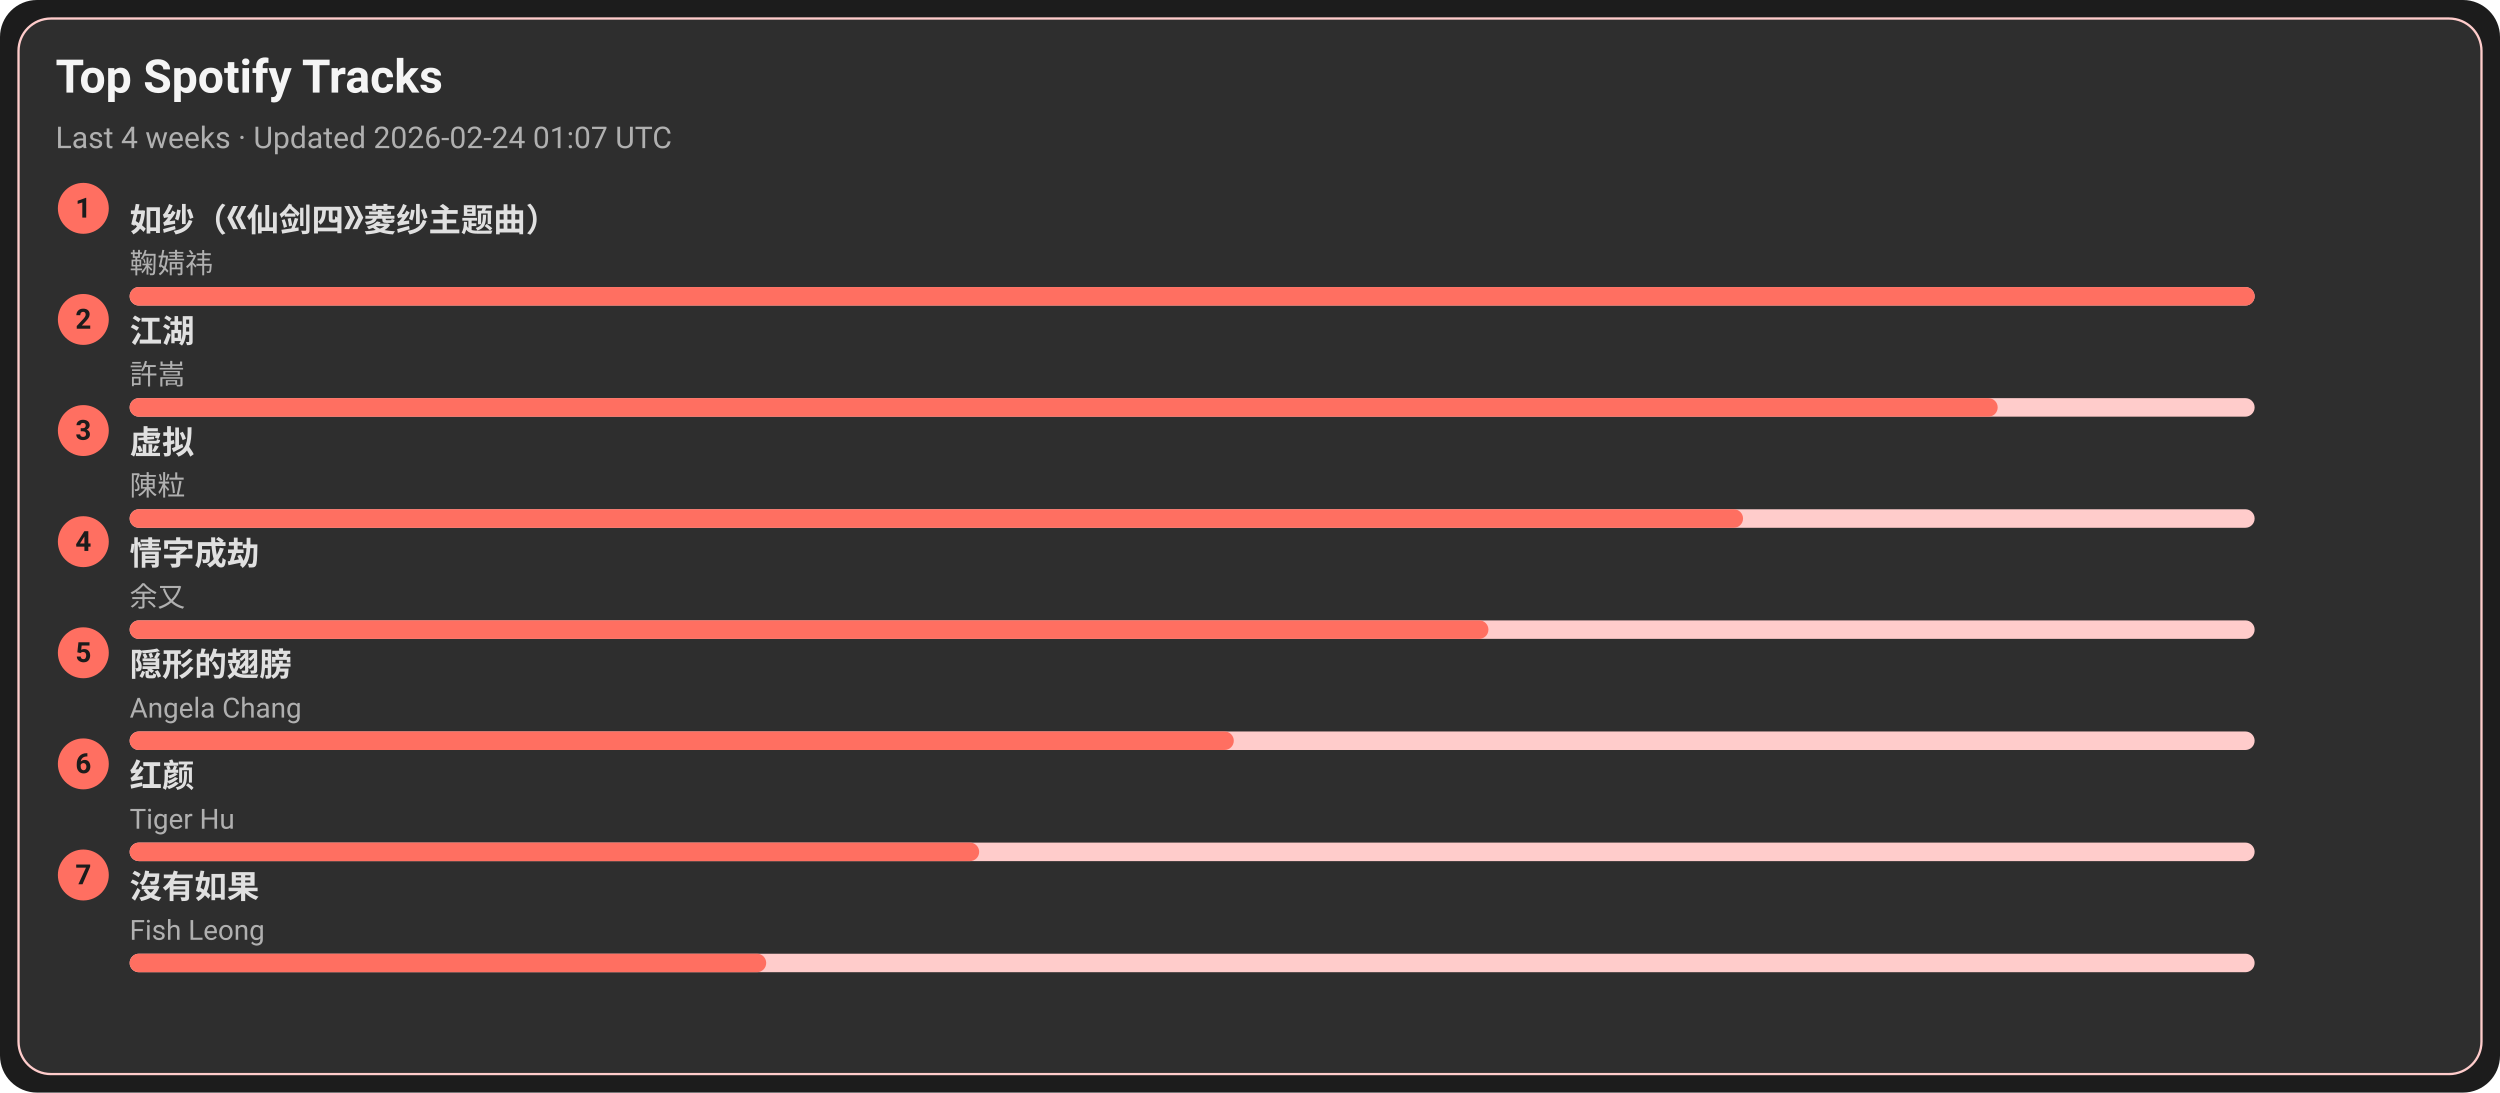
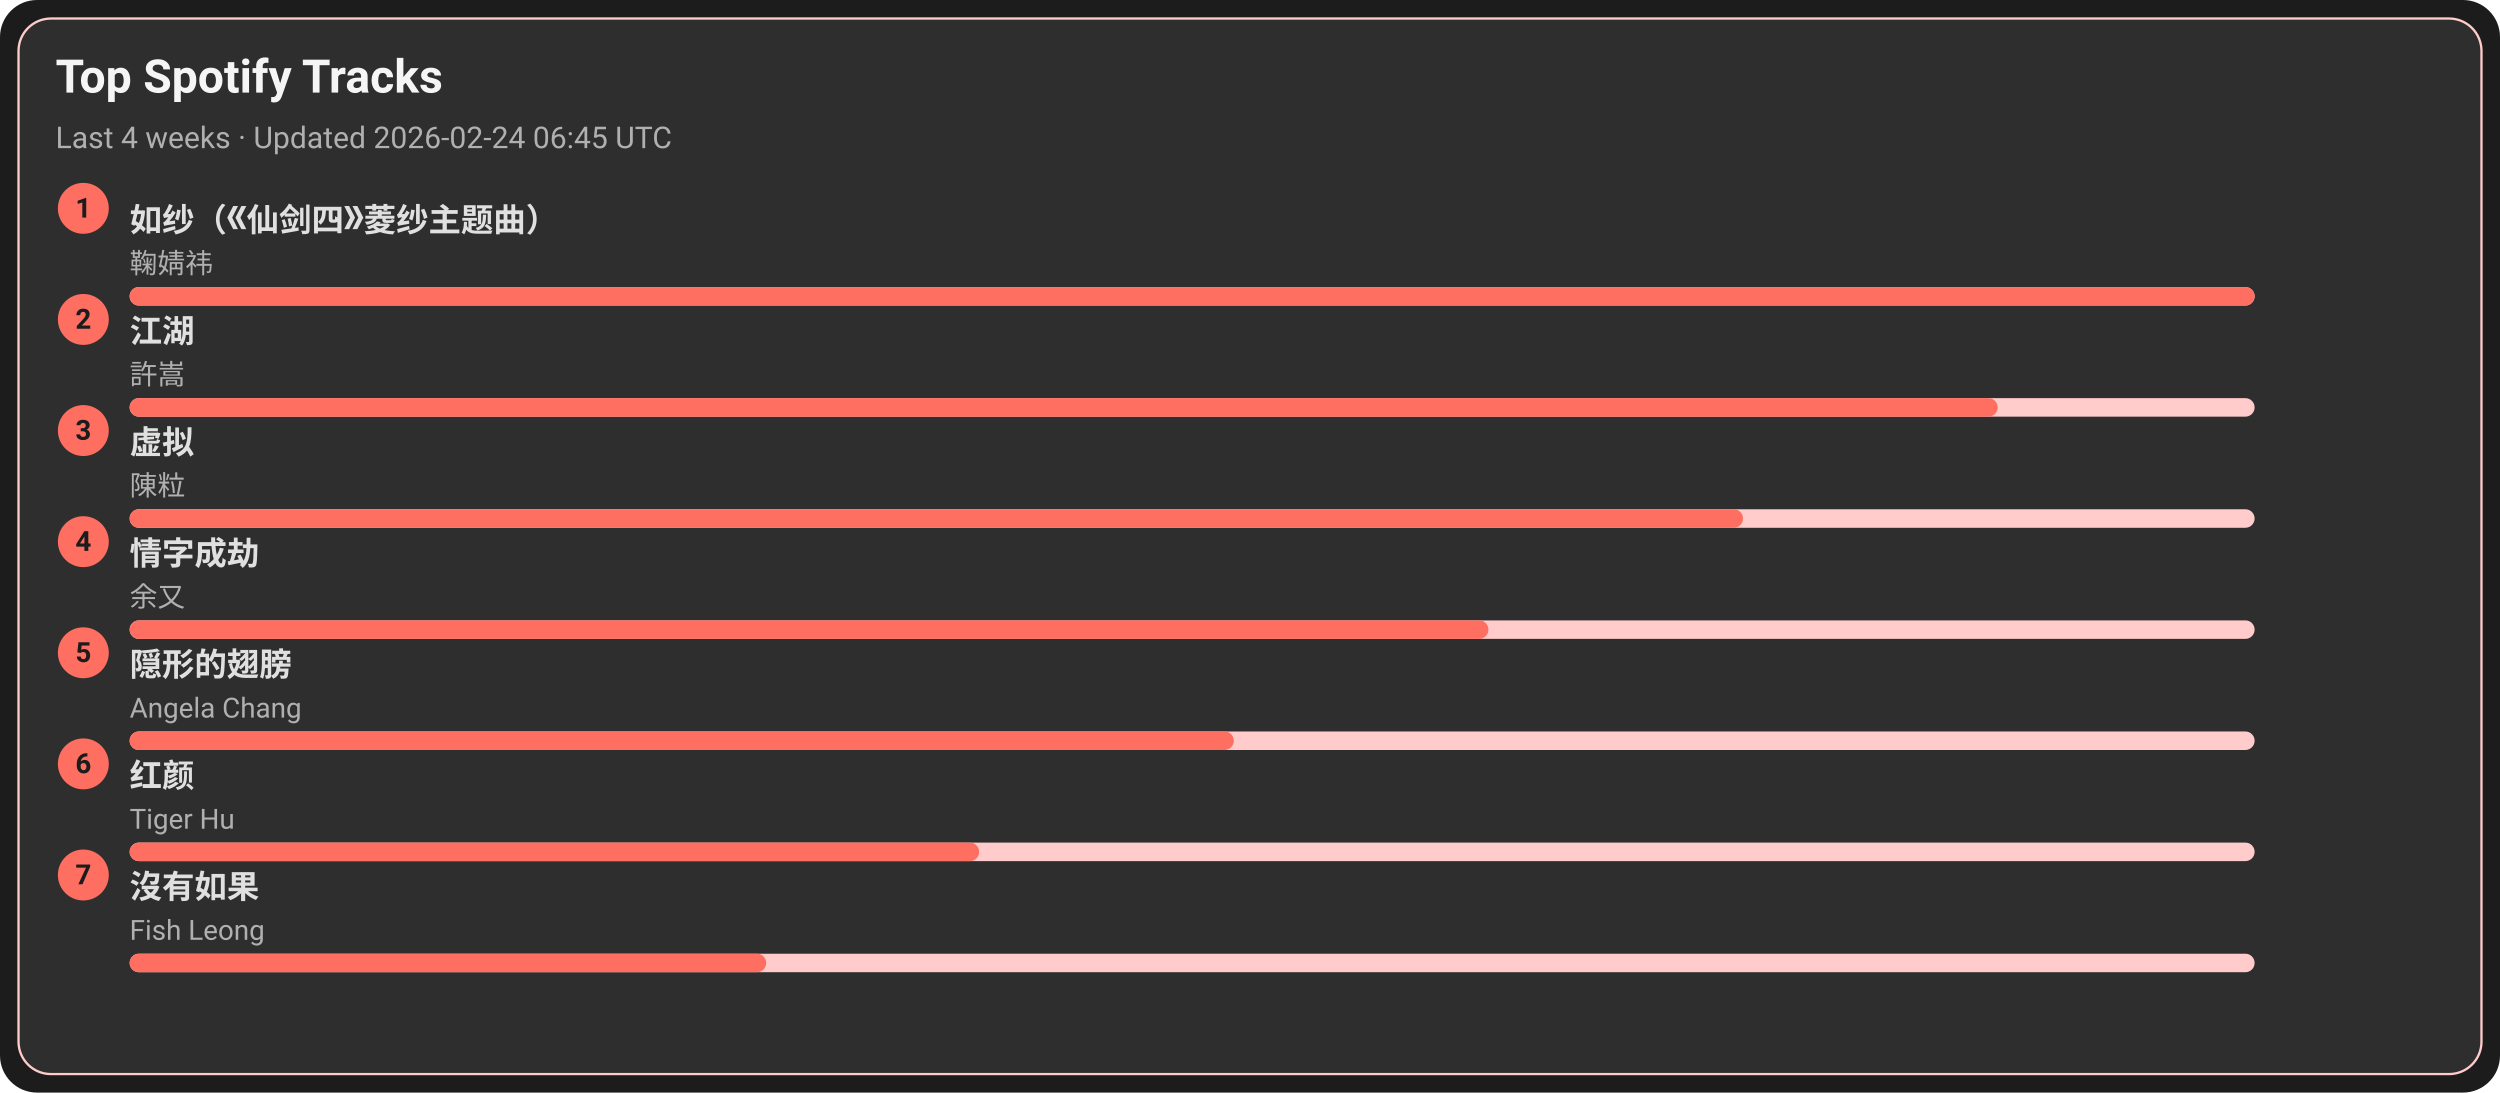
<svg xmlns="http://www.w3.org/2000/svg" width="1080" height="472" viewBox="0 0 1080 472">
  <style>text{font-family:-apple-system,BlinkMacSystemFont,Segoe UI,Roboto,Ubuntu,Helvetica Neue,Arial,Noto Sans,sans-serif}</style>
  <rect width="1080" height="472" rx="16" fill="#1c1c1c" />
  <rect x="8" y="8" width="1064" height="456" rx="14" fill="#2e2e2e" stroke="#ffcccb" />
  <text x="24" y="40" font-size="20" fill="#f5f5f5" font-weight="600">Top Spotify Tracks</text>
-   <text x="24" y="64" font-size="13" fill="#b0b0b0">Last 4 weeks · Updated 2026-02-24 01:07 UTC</text>
+   <text x="24" y="64" font-size="13" fill="#b0b0b0">Last 4 weeks · Updated 2026-02-24 06:45 UTC</text>
  <circle cx="36" cy="90" r="11" fill="#ff6f61" />
  <text x="36" y="94" text-anchor="middle" font-size="12" fill="#1c1c1c" font-weight="700">1</text>
  <a href="https://open.spotify.com/track/69FUNgvEVkNbHq43lgvdme" target="_blank" rel="noopener noreferrer">
    <text x="56" y="100" font-size="14" fill="#e0e0e0" font-weight="600">如纱（《仙剑四》菱纱主题曲）</text>
  </a>
  <text x="56" y="118" font-size="12" fill="#b0b0b0">鞠婧祎</text>
  <rect x="56" y="124" width="918" height="8" rx="4" fill="#ffcccb" />
  <rect x="56" y="124" width="918" height="8" rx="4" fill="#ff6f61" />
  <circle cx="36" cy="138" r="11" fill="#ff6f61" />
  <text x="36" y="142" text-anchor="middle" font-size="12" fill="#1c1c1c" font-weight="700">2</text>
  <a href="https://open.spotify.com/track/03PCdwqajii1xgp7WIozzC" target="_blank" rel="noopener noreferrer">
    <text x="56" y="148" font-size="14" fill="#e0e0e0" font-weight="600">江湖</text>
  </a>
  <text x="56" y="166" font-size="12" fill="#b0b0b0">許嵩</text>
  <rect x="56" y="172" width="918" height="8" rx="4" fill="#ffcccb" />
  <rect x="56" y="172" width="807" height="8" rx="4" fill="#ff6f61" />
  <circle cx="36" cy="186" r="11" fill="#ff6f61" />
  <text x="36" y="190" text-anchor="middle" font-size="12" fill="#1c1c1c" font-weight="700">3</text>
  <a href="https://open.spotify.com/track/5l9sg05BhpfsdLfRvjGsAf" target="_blank" rel="noopener noreferrer">
    <text x="56" y="196" font-size="14" fill="#e0e0e0" font-weight="600">虚拟</text>
  </a>
  <text x="56" y="214" font-size="12" fill="#b0b0b0">陳粒</text>
  <rect x="56" y="220" width="918" height="8" rx="4" fill="#ffcccb" />
  <rect x="56" y="220" width="697" height="8" rx="4" fill="#ff6f61" />
  <circle cx="36" cy="234" r="11" fill="#ff6f61" />
  <text x="36" y="238" text-anchor="middle" font-size="12" fill="#1c1c1c" font-weight="700">4</text>
  <a href="https://open.spotify.com/track/6PLof7Z5mvbp9im83J4m3m" target="_blank" rel="noopener noreferrer">
    <text x="56" y="244" font-size="14" fill="#e0e0e0" font-weight="600">情字成劫</text>
  </a>
  <text x="56" y="262" font-size="12" fill="#b0b0b0">余又</text>
  <rect x="56" y="268" width="918" height="8" rx="4" fill="#ffcccb" />
  <rect x="56" y="268" width="587" height="8" rx="4" fill="#ff6f61" />
  <circle cx="36" cy="282" r="11" fill="#ff6f61" />
  <text x="36" y="286" text-anchor="middle" font-size="12" fill="#1c1c1c" font-weight="700">5</text>
  <a href="https://open.spotify.com/track/6Tv5ukQ3xK8WHxJgWMM6vM" target="_blank" rel="noopener noreferrer">
    <text x="56" y="292" font-size="14" fill="#e0e0e0" font-weight="600">隠形的翅膀</text>
  </a>
  <text x="56" y="310" font-size="12" fill="#b0b0b0">Angela Chang</text>
  <rect x="56" y="316" width="918" height="8" rx="4" fill="#ffcccb" />
  <rect x="56" y="316" width="477" height="8" rx="4" fill="#ff6f61" />
  <circle cx="36" cy="330" r="11" fill="#ff6f61" />
  <text x="36" y="334" text-anchor="middle" font-size="12" fill="#1c1c1c" font-weight="700">6</text>
  <a href="https://open.spotify.com/track/6Q7OE4tvrUOIvIDY2EC5Im" target="_blank" rel="noopener noreferrer">
    <text x="56" y="340" font-size="14" fill="#e0e0e0" font-weight="600">红颜</text>
  </a>
  <text x="56" y="358" font-size="12" fill="#b0b0b0">Tiger Hu</text>
  <rect x="56" y="364" width="918" height="8" rx="4" fill="#ffcccb" />
  <rect x="56" y="364" width="367" height="8" rx="4" fill="#ff6f61" />
  <circle cx="36" cy="378" r="11" fill="#ff6f61" />
  <text x="36" y="382" text-anchor="middle" font-size="12" fill="#1c1c1c" font-weight="700">7</text>
  <a href="https://open.spotify.com/track/1G9MmoUjo5nC5lB7paaG0l" target="_blank" rel="noopener noreferrer">
    <text x="56" y="388" font-size="14" fill="#e0e0e0" font-weight="600">沒有如果</text>
  </a>
  <text x="56" y="406" font-size="12" fill="#b0b0b0">Fish Leong</text>
  <rect x="56" y="412" width="918" height="8" rx="4" fill="#ffcccb" />
  <rect x="56" y="412" width="275" height="8" rx="4" fill="#ff6f61" />
</svg>
